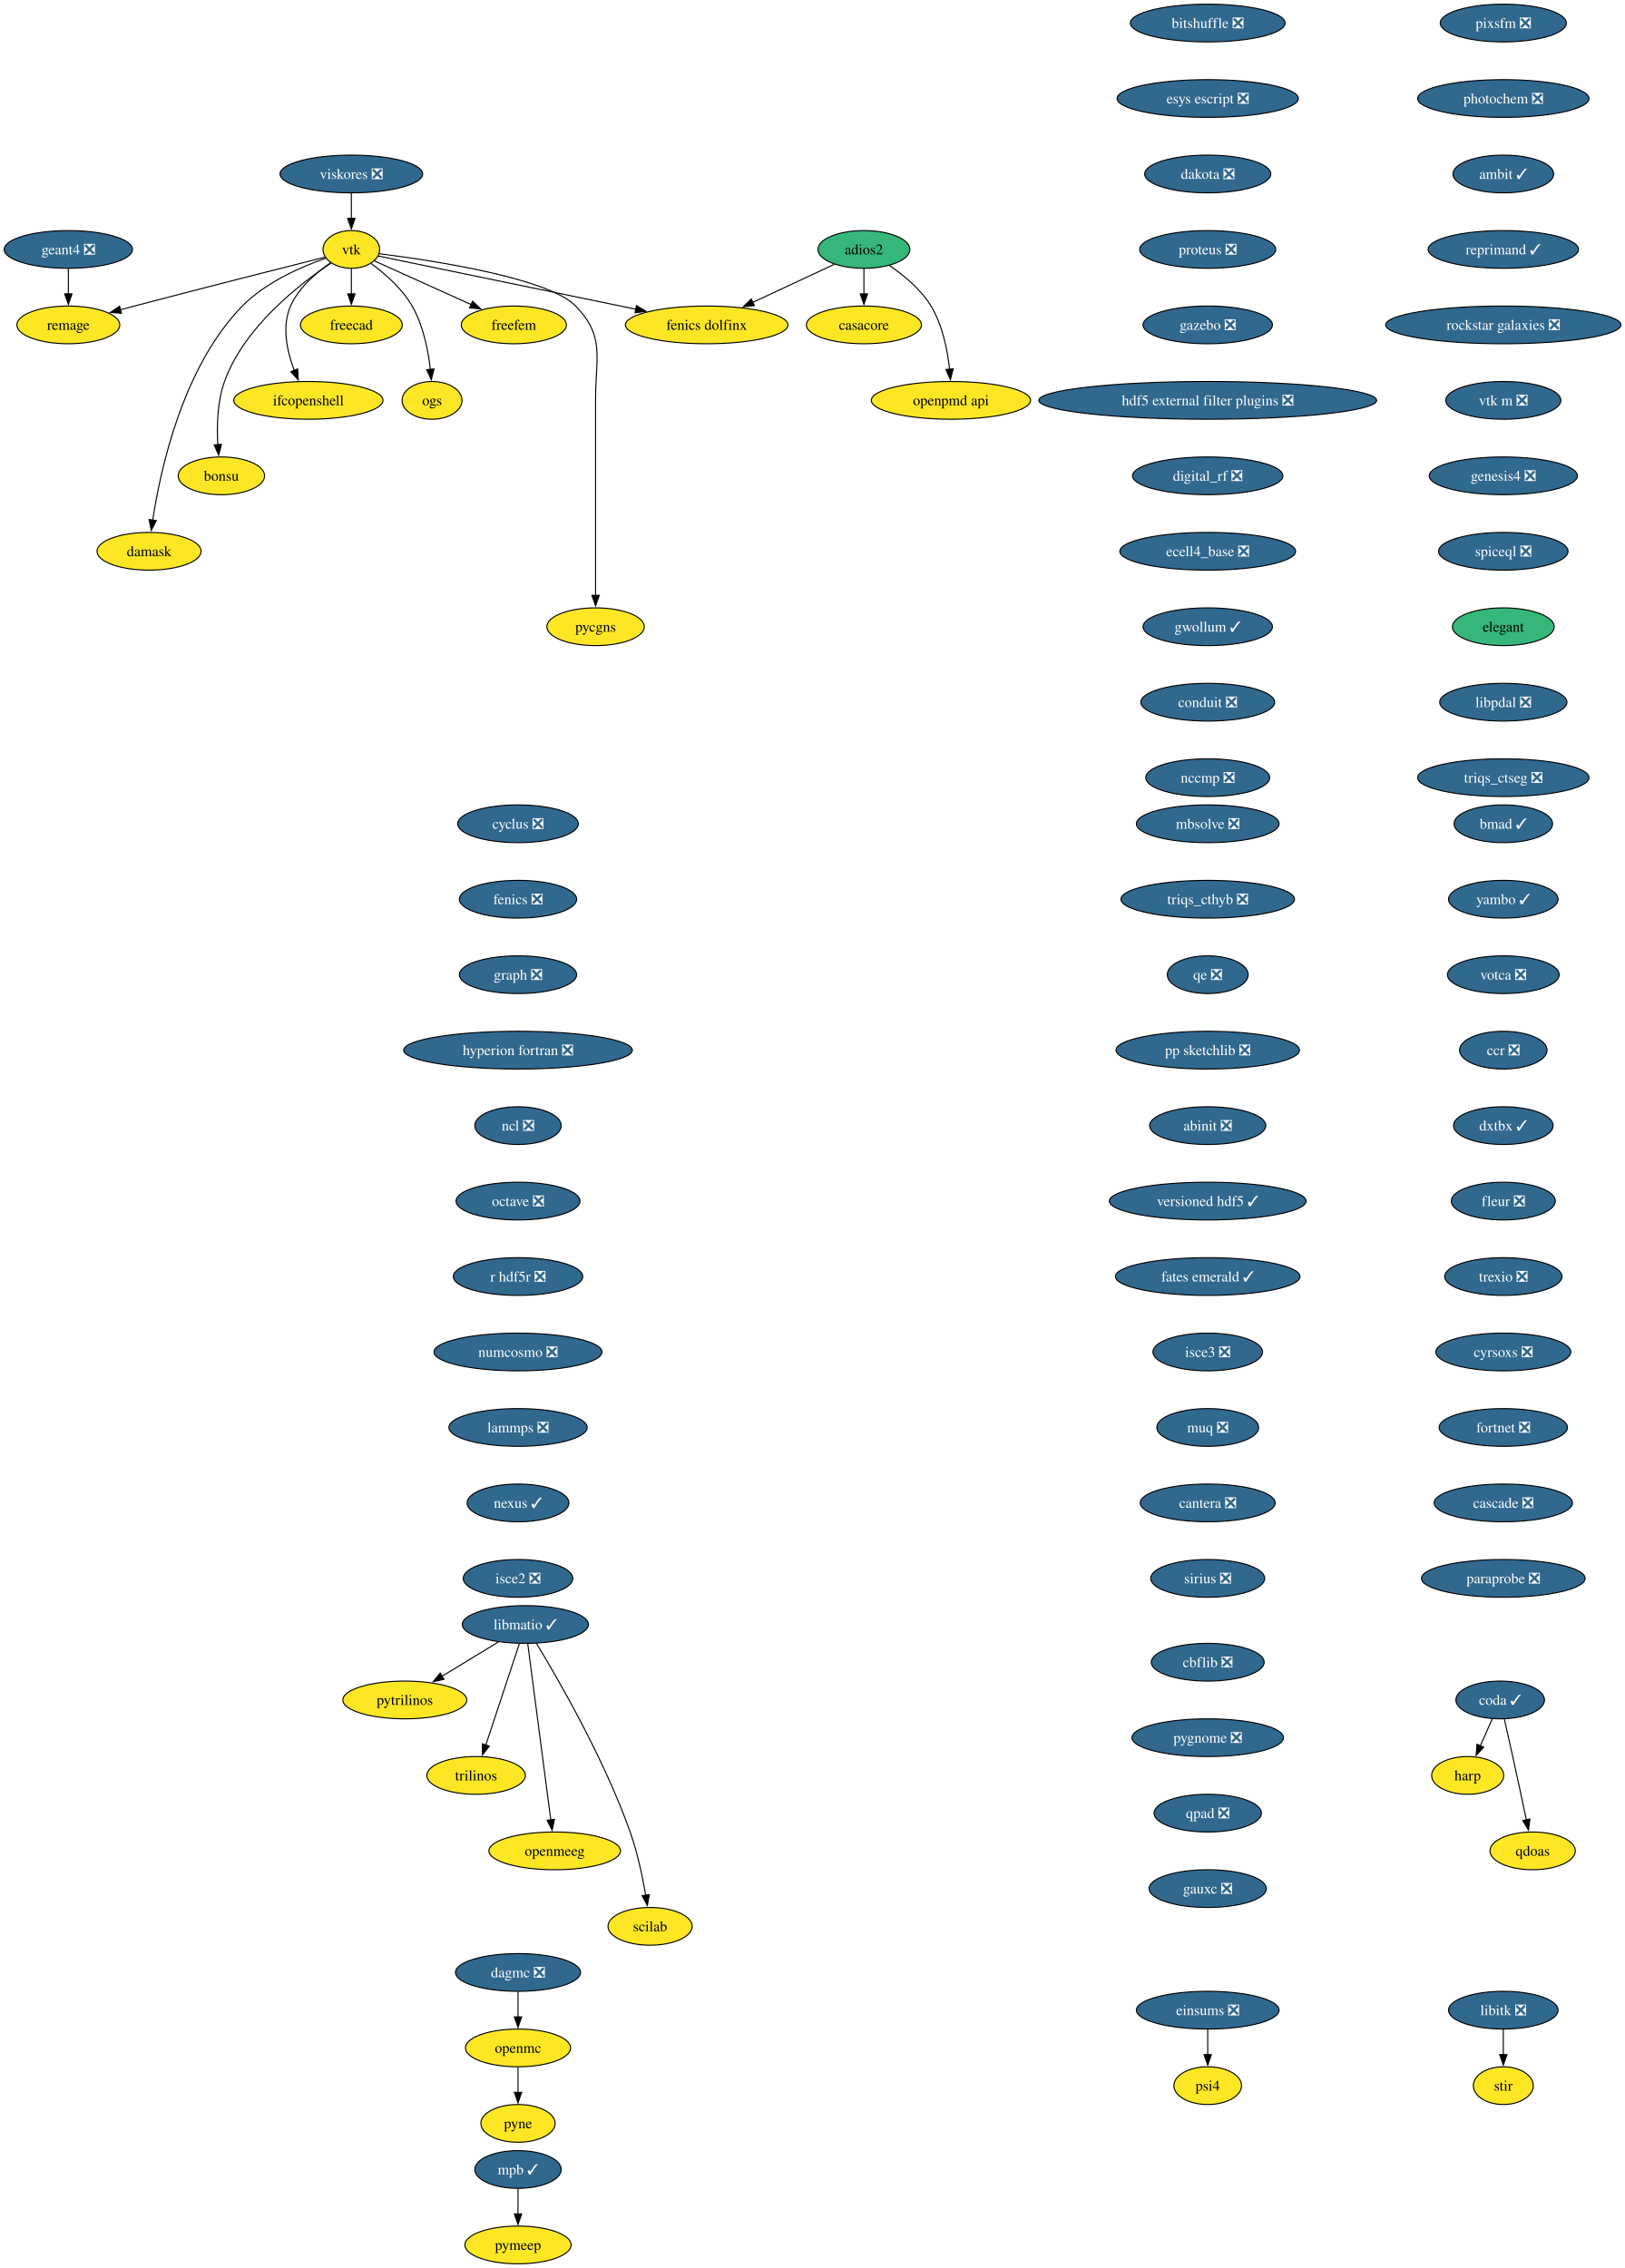
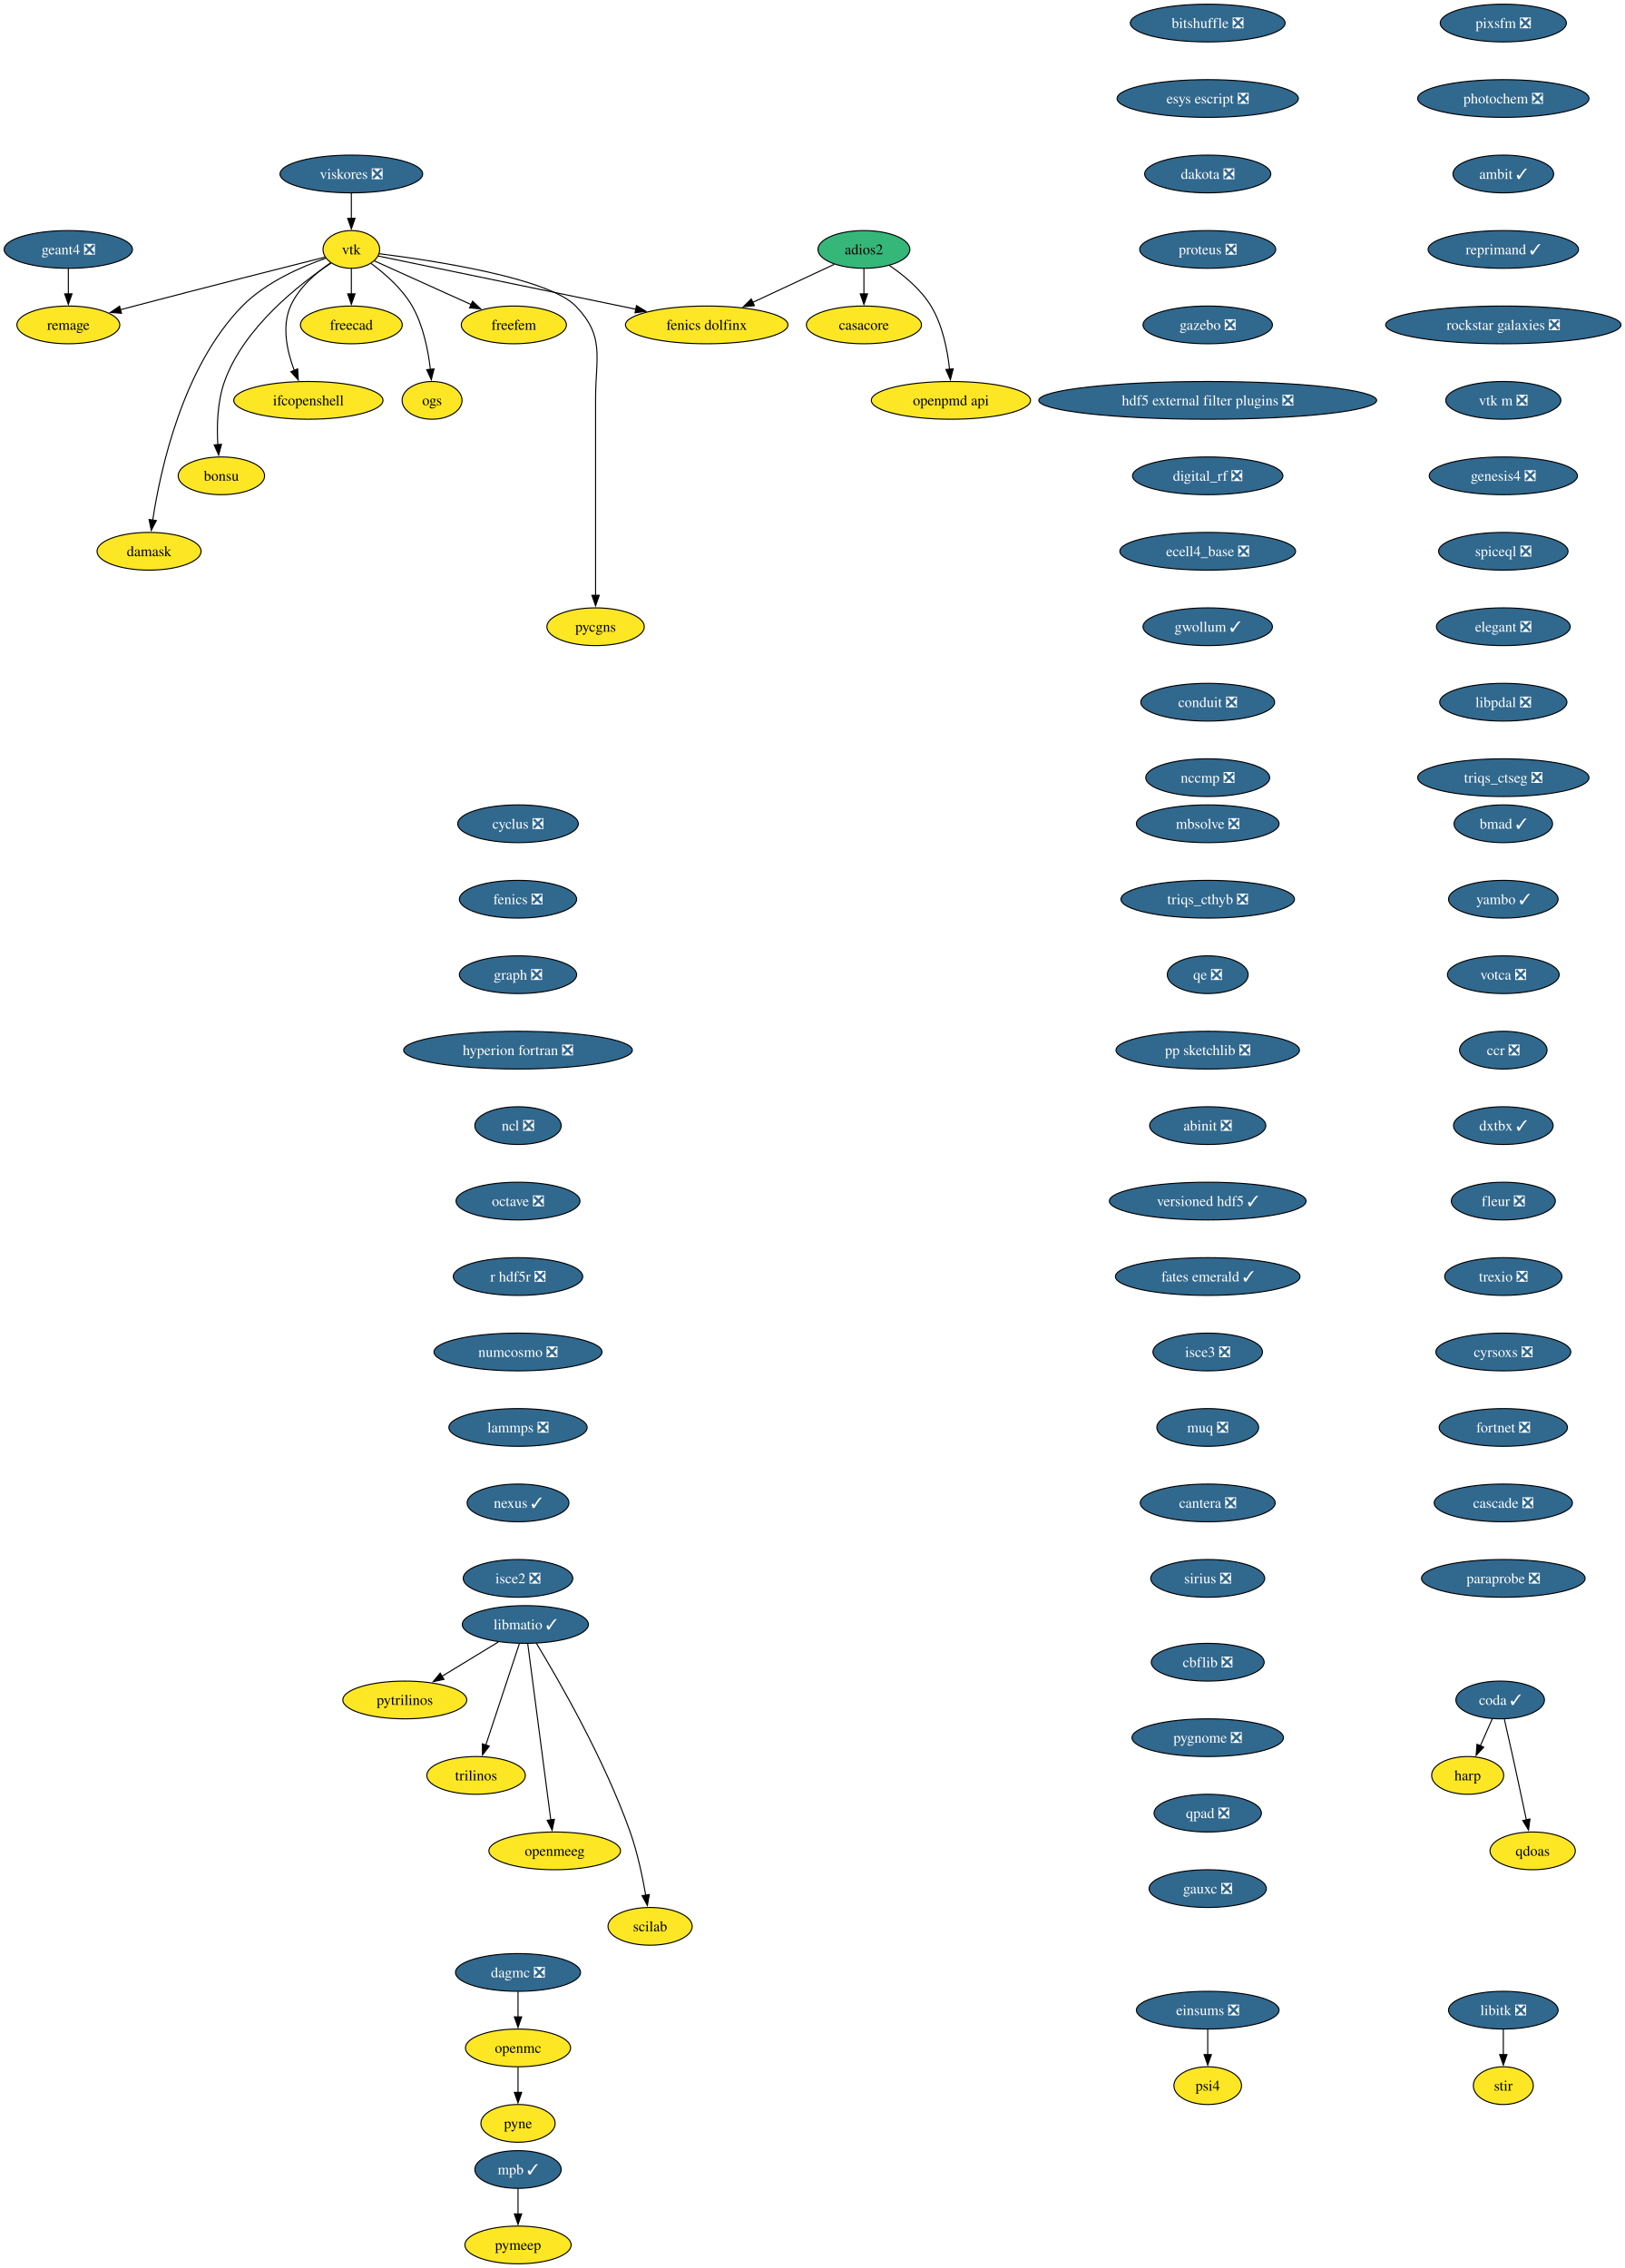
<svg xmlns="http://www.w3.org/2000/svg" xmlns:xlink="http://www.w3.org/1999/xlink" width="1550pt" height="2164pt" viewBox="0.00 0.00 1550.00 2164.00">
  <g id="graph0" class="graph" transform="scale(1 1) rotate(0) translate(4 2160)">
    <polygon fill="white" stroke="none" points="-4,4 -4,-2160 1546.44,-2160 1546.44,4 -4,4" />
    <g id="node1" class="node">
      <g id="a_node1">
        <a xlink:href="https://github.com/conda-forge/casacore-feedstock" xlink:title="casacore">
          <ellipse fill="#fde725" stroke="black" cx="820.2" cy="-1850" rx="54.89" ry="18" />
          <text xml:space="preserve" text-anchor="middle" x="820.2" y="-1845.33" font-family="Times,serif" font-size="14.00">casacore</text>
        </a>
      </g>
    </g>
    <g id="node2" class="node">
      <g id="a_node2">
        <a xlink:href="https://github.com/conda-forge/cyclus-feedstock/pull/112" xlink:title="cyclus ❎">
          <ellipse fill="#31688e" stroke="black" cx="490.2" cy="-1374" rx="57.52" ry="18" />
          <text xml:space="preserve" text-anchor="middle" x="490.2" y="-1369.33" font-family="Times,serif" font-size="14.00" fill="white">cyclus ❎</text>
        </a>
      </g>
    </g>
    <g id="node3" class="node">
      <g id="a_node3">
        <a xlink:href="https://github.com/conda-forge/fenics-feedstock/pull/287" xlink:title="fenics ❎">
          <ellipse fill="#31688e" stroke="black" cx="490.2" cy="-1302" rx="55.94" ry="18" />
          <text xml:space="preserve" text-anchor="middle" x="490.2" y="-1297.33" font-family="Times,serif" font-size="14.00" fill="white">fenics ❎</text>
        </a>
      </g>
    </g>
    <g id="node4" class="node">
      <g id="a_node4">
        <a xlink:href="https://github.com/conda-forge/graph-feedstock/pull/14" xlink:title="graph ❎">
          <ellipse fill="#31688e" stroke="black" cx="490.2" cy="-1230" rx="55.94" ry="18" />
          <text xml:space="preserve" text-anchor="middle" x="490.2" y="-1225.33" font-family="Times,serif" font-size="14.00" fill="white">graph ❎</text>
        </a>
      </g>
    </g>
    <g id="node5" class="node">
      <g id="a_node5">
        <a xlink:href="https://github.com/conda-forge/hyperion-fortran-feedstock/pull/36" xlink:title="hyperion fortran ❎">
          <ellipse fill="#31688e" stroke="black" cx="490.2" cy="-1158" rx="109.08" ry="18" />
          <text xml:space="preserve" text-anchor="middle" x="490.2" y="-1153.33" font-family="Times,serif" font-size="14.00" fill="white">hyperion fortran ❎</text>
        </a>
      </g>
    </g>
    <g id="node6" class="node">
      <g id="a_node6">
        <a xlink:href="https://github.com/conda-forge/ncl-feedstock/pull/171" xlink:title="ncl ❎">
          <ellipse fill="#31688e" stroke="black" cx="490.2" cy="-1086" rx="41.21" ry="18" />
          <text xml:space="preserve" text-anchor="middle" x="490.2" y="-1081.33" font-family="Times,serif" font-size="14.00" fill="white">ncl ❎</text>
        </a>
      </g>
    </g>
    <g id="node14" class="node">
      <g id="a_node14">
        <a xlink:href="https://github.com/conda-forge/octave-feedstock/pull/158" xlink:title="octave ❎">
          <ellipse fill="#31688e" stroke="black" cx="490.2" cy="-1014" rx="59.1" ry="18" />
          <text xml:space="preserve" text-anchor="middle" x="490.2" y="-1009.33" font-family="Times,serif" font-size="14.00" fill="white">octave ❎</text>
        </a>
      </g>
    </g>
    <g id="node7" class="node">
      <g id="a_node7">
        <a xlink:href="https://github.com/conda-forge/libitk-feedstock/pull/112" xlink:title="libitk ❎">
          <ellipse fill="#31688e" stroke="black" cx="1430.2" cy="-242" rx="52.26" ry="18" />
          <text xml:space="preserve" text-anchor="middle" x="1430.2" y="-237.32" font-family="Times,serif" font-size="14.00" fill="white">libitk ❎</text>
        </a>
      </g>
    </g>
    <g id="node8" class="node">
      <g id="a_node8">
        <a xlink:href="https://github.com/conda-forge/stir-feedstock" xlink:title="stir">
          <ellipse fill="#fde725" stroke="black" cx="1430.2" cy="-170" rx="28.59" ry="18" />
          <text xml:space="preserve" text-anchor="middle" x="1430.2" y="-165.32" font-family="Times,serif" font-size="14.00">stir</text>
        </a>
      </g>
    </g>
    <g id="edge5" class="edge">
      <path fill="none" stroke="black" d="M1430.2,-223.7C1430.2,-216.41 1430.2,-207.73 1430.2,-199.54" />
      <polygon fill="black" stroke="black" points="1433.7,-199.62 1430.2,-189.62 1426.7,-199.62 1433.7,-199.62" />
    </g>
    <g id="node9" class="node">
      <g id="a_node9">
        <a xlink:href="https://github.com/conda-forge/libmatio-feedstock/pull/62" xlink:title="libmatio ✓">
          <ellipse fill="#31688e" stroke="black" cx="497.2" cy="-610" rx="60.15" ry="18" />
          <text xml:space="preserve" text-anchor="middle" x="497.2" y="-605.33" font-family="Times,serif" font-size="14.00" fill="white">libmatio ✓</text>
        </a>
      </g>
    </g>
    <g id="node10" class="node">
      <g id="a_node10">
        <a xlink:href="https://github.com/conda-forge/pytrilinos-feedstock" xlink:title="pytrilinos">
          <ellipse fill="#fde725" stroke="black" cx="382.2" cy="-538" rx="59.1" ry="18" />
          <text xml:space="preserve" text-anchor="middle" x="382.2" y="-533.33" font-family="Times,serif" font-size="14.00">pytrilinos</text>
        </a>
      </g>
    </g>
    <g id="edge6" class="edge">
      <path fill="none" stroke="black" d="M471.4,-593.29C455.56,-583.65 435.07,-571.18 417.72,-560.62" />
      <polygon fill="black" stroke="black" points="419.58,-557.65 409.22,-555.44 415.94,-563.63 419.58,-557.65" />
    </g>
    <g id="node11" class="node">
      <g id="a_node11">
        <a xlink:href="https://github.com/conda-forge/trilinos-feedstock" xlink:title="trilinos">
          <ellipse fill="#fde725" stroke="black" cx="450.2" cy="-466" rx="47" ry="18" />
          <text xml:space="preserve" text-anchor="middle" x="450.2" y="-461.32" font-family="Times,serif" font-size="14.00">trilinos</text>
        </a>
      </g>
    </g>
    <g id="edge7" class="edge">
      <path fill="none" stroke="black" d="M491.44,-591.59C483.47,-567.5 468.99,-523.75 459.48,-495.03" />
      <polygon fill="black" stroke="black" points="462.81,-493.94 456.34,-485.55 456.16,-496.14 462.81,-493.94" />
    </g>
    <g id="node12" class="node">
      <g id="a_node12">
        <a xlink:href="https://github.com/conda-forge/openmeeg-feedstock" xlink:title="openmeeg">
          <ellipse fill="#fde725" stroke="black" cx="525.2" cy="-394" rx="62.78" ry="18" />
          <text xml:space="preserve" text-anchor="middle" x="525.2" y="-389.32" font-family="Times,serif" font-size="14.00">openmeeg</text>
        </a>
      </g>
    </g>
    <g id="edge8" class="edge">
      <path fill="none" stroke="black" d="M499.45,-591.85C504.25,-555.14 515.57,-468.66 521.47,-423.53" />
      <polygon fill="black" stroke="black" points="524.93,-424.1 522.75,-413.73 517.99,-423.19 524.93,-424.1" />
    </g>
    <g id="node13" class="node">
      <g id="a_node13">
        <a xlink:href="https://github.com/conda-forge/scilab-feedstock" xlink:title="scilab">
          <ellipse fill="#fde725" stroke="black" cx="616.2" cy="-322" rx="40.16" ry="18" />
          <text xml:space="preserve" text-anchor="middle" x="616.2" y="-317.32" font-family="Times,serif" font-size="14.00">scilab</text>
        </a>
      </g>
    </g>
    <g id="edge9" class="edge">
      <path fill="none" stroke="black" d="M507.75,-592.02C527.99,-558.72 572.45,-481.97 597.2,-412 604.14,-392.39 608.97,-369.42 612.02,-351.73" />
      <polygon fill="black" stroke="black" points="615.46,-352.35 613.61,-341.92 608.55,-351.23 615.46,-352.35" />
    </g>
    <g id="node15" class="node">
      <g id="a_node15">
        <a xlink:href="https://github.com/conda-forge/r-hdf5r-feedstock/pull/44" xlink:title="r hdf5r ❎">
          <ellipse fill="#31688e" stroke="black" cx="490.2" cy="-942" rx="61.73" ry="18" />
          <text xml:space="preserve" text-anchor="middle" x="490.2" y="-937.33" font-family="Times,serif" font-size="14.00" fill="white">r hdf5r ❎</text>
        </a>
      </g>
    </g>
    <g id="node18" class="node">
      <g id="a_node18">
        <a xlink:href="https://github.com/conda-forge/numcosmo-feedstock/pull/110" xlink:title="numcosmo ❎">
          <ellipse fill="#31688e" stroke="black" cx="490.2" cy="-870" rx="80.14" ry="18" />
          <text xml:space="preserve" text-anchor="middle" x="490.2" y="-865.33" font-family="Times,serif" font-size="14.00" fill="white">numcosmo ❎</text>
        </a>
      </g>
    </g>
    <g id="node16" class="node">
      <g id="a_node16">
        <a xlink:href="https://github.com/conda-forge/openmc-feedstock" xlink:title="openmc">
          <ellipse fill="#fde725" stroke="black" cx="490.2" cy="-206" rx="50.16" ry="18" />
          <text xml:space="preserve" text-anchor="middle" x="490.2" y="-201.33" font-family="Times,serif" font-size="14.00">openmc</text>
        </a>
      </g>
    </g>
    <g id="node17" class="node">
      <g id="a_node17">
        <a xlink:href="https://github.com/conda-forge/pyne-feedstock" xlink:title="pyne">
          <ellipse fill="#fde725" stroke="black" cx="490.2" cy="-134" rx="35.42" ry="18" />
          <text xml:space="preserve" text-anchor="middle" x="490.2" y="-129.32" font-family="Times,serif" font-size="14.00">pyne</text>
        </a>
      </g>
    </g>
    <g id="edge12" class="edge">
      <path fill="none" stroke="black" d="M490.2,-187.7C490.2,-180.41 490.2,-171.73 490.2,-163.54" />
      <polygon fill="black" stroke="black" points="493.7,-163.62 490.2,-153.62 486.7,-163.62 493.7,-163.62" />
    </g>
    <g id="node29" class="node">
      <g id="a_node29">
        <a xlink:href="https://github.com/conda-forge/lammps-feedstock/pull/239" xlink:title="lammps ❎">
          <ellipse fill="#31688e" stroke="black" cx="490.2" cy="-798" rx="65.94" ry="18" />
          <text xml:space="preserve" text-anchor="middle" x="490.2" y="-793.33" font-family="Times,serif" font-size="14.00" fill="white">lammps ❎</text>
        </a>
      </g>
    </g>
    <g id="node19" class="node">
      <g id="a_node19">
        <a xlink:href="https://github.com/conda-forge/vtk-feedstock" xlink:title="vtk">
          <ellipse fill="#fde725" stroke="black" cx="331.2" cy="-1922" rx="27.01" ry="18" />
          <text xml:space="preserve" text-anchor="middle" x="331.2" y="-1917.33" font-family="Times,serif" font-size="14.00">vtk</text>
        </a>
      </g>
    </g>
    <g id="node20" class="node">
      <g id="a_node20">
        <a xlink:href="https://github.com/conda-forge/freecad-feedstock" xlink:title="freecad">
          <ellipse fill="#fde725" stroke="black" cx="331.2" cy="-1850" rx="48.58" ry="18" />
          <text xml:space="preserve" text-anchor="middle" x="331.2" y="-1845.33" font-family="Times,serif" font-size="14.00">freecad</text>
        </a>
      </g>
    </g>
    <g id="edge14" class="edge">
      <path fill="none" stroke="black" d="M331.2,-1903.7C331.2,-1896.41 331.2,-1887.73 331.2,-1879.54" />
      <polygon fill="black" stroke="black" points="334.7,-1879.62 331.2,-1869.62 327.7,-1879.62 334.7,-1879.62" />
    </g>
    <g id="node21" class="node">
      <g id="a_node21">
        <a xlink:href="https://github.com/conda-forge/ifcopenshell-feedstock" xlink:title="ifcopenshell">
          <ellipse fill="#fde725" stroke="black" cx="290.2" cy="-1778" rx="71.2" ry="18" />
          <text xml:space="preserve" text-anchor="middle" x="290.2" y="-1773.33" font-family="Times,serif" font-size="14.00">ifcopenshell</text>
        </a>
      </g>
    </g>
    <g id="edge15" class="edge">
      <path fill="none" stroke="black" d="M311.59,-1909.37C298.01,-1900.09 281.02,-1885.72 273.2,-1868 264.59,-1848.45 269.9,-1824.6 276.78,-1806.5" />
      <polygon fill="black" stroke="black" points="279.93,-1808.05 280.58,-1797.47 273.48,-1805.33 279.93,-1808.05" />
    </g>
    <g id="node22" class="node">
      <g id="a_node22">
        <a xlink:href="https://github.com/conda-forge/bonsu-feedstock" xlink:title="bonsu">
          <ellipse fill="#fde725" stroke="black" cx="207.2" cy="-1706" rx="41.21" ry="18" />
          <text xml:space="preserve" text-anchor="middle" x="207.2" y="-1701.33" font-family="Times,serif" font-size="14.00">bonsu</text>
        </a>
      </g>
    </g>
    <g id="edge16" class="edge">
      <path fill="none" stroke="black" d="M311.83,-1909C282.64,-1889.56 228.79,-1848.05 210.2,-1796 203.32,-1776.72 202.75,-1753.57 203.81,-1735.71" />
      <polygon fill="black" stroke="black" points="207.3,-1736.07 204.62,-1725.82 200.32,-1735.5 207.3,-1736.07" />
    </g>
    <g id="node23" class="node">
      <g id="a_node23">
        <a xlink:href="https://github.com/conda-forge/damask-feedstock" xlink:title="damask">
          <ellipse fill="#fde725" stroke="black" cx="138.2" cy="-1634" rx="49.63" ry="18" />
          <text xml:space="preserve" text-anchor="middle" x="138.2" y="-1629.33" font-family="Times,serif" font-size="14.00">damask</text>
        </a>
      </g>
    </g>
    <g id="edge17" class="edge">
      <path fill="none" stroke="black" d="M307.01,-1913.69C283.99,-1905.69 249.63,-1890.85 227.2,-1868 170.31,-1810.02 149,-1711.89 141.68,-1663.59" />
      <polygon fill="black" stroke="black" points="145.18,-1663.35 140.32,-1653.94 138.25,-1664.33 145.18,-1663.35" />
    </g>
    <g id="node24" class="node">
      <g id="a_node24">
        <a xlink:href="https://github.com/conda-forge/pycgns-feedstock" xlink:title="pycgns">
          <ellipse fill="#fde725" stroke="black" cx="564.2" cy="-1562" rx="46.47" ry="18" />
          <text xml:space="preserve" text-anchor="middle" x="564.2" y="-1557.33" font-family="Times,serif" font-size="14.00">pycgns</text>
        </a>
      </g>
    </g>
    <g id="edge18" class="edge">
      <path fill="none" stroke="black" d="M357.84,-1917.92C409.23,-1911.44 519.31,-1894.74 545.2,-1868 573.34,-1838.94 564.2,-1819.45 564.2,-1779 564.2,-1779 564.2,-1779 564.2,-1705 564.2,-1665.74 564.2,-1620.38 564.2,-1591.69" />
      <polygon fill="black" stroke="black" points="567.7,-1592 564.2,-1582 560.7,-1592 567.7,-1592" />
    </g>
    <g id="node25" class="node">
      <g id="a_node25">
        <a xlink:href="https://github.com/conda-forge/fenics-dolfinx-feedstock" xlink:title="fenics dolfinx">
          <ellipse fill="#fde725" stroke="black" cx="670.2" cy="-1850" rx="77.52" ry="18" />
          <text xml:space="preserve" text-anchor="middle" x="670.2" y="-1845.33" font-family="Times,serif" font-size="14.00">fenics dolfinx</text>
        </a>
      </g>
    </g>
    <g id="edge19" class="edge">
      <path fill="none" stroke="black" d="M356.96,-1915.68C408.77,-1904.98 527.05,-1880.56 602.53,-1864.97" />
      <polygon fill="black" stroke="black" points="603.24,-1868.4 612.32,-1862.95 601.82,-1861.55 603.24,-1868.4" />
    </g>
    <g id="node26" class="node">
      <g id="a_node26">
        <a xlink:href="https://github.com/conda-forge/freefem-feedstock" xlink:title="freefem">
          <ellipse fill="#fde725" stroke="black" cx="486.2" cy="-1850" rx="50.16" ry="18" />
          <text xml:space="preserve" text-anchor="middle" x="486.2" y="-1845.33" font-family="Times,serif" font-size="14.00">freefem</text>
        </a>
      </g>
    </g>
    <g id="edge20" class="edge">
      <path fill="none" stroke="black" d="M353.08,-1911.12C377.01,-1900.31 415.9,-1882.75 445.48,-1869.39" />
      <polygon fill="black" stroke="black" points="446.86,-1872.61 454.54,-1865.3 443.98,-1866.23 446.86,-1872.61" />
    </g>
    <g id="node27" class="node">
      <g id="a_node27">
        <a xlink:href="https://github.com/conda-forge/ogs-feedstock" xlink:title="ogs">
          <ellipse fill="#fde725" stroke="black" cx="408.2" cy="-1778" rx="28.59" ry="18" />
          <text xml:space="preserve" text-anchor="middle" x="408.2" y="-1773.33" font-family="Times,serif" font-size="14.00">ogs</text>
        </a>
      </g>
    </g>
    <g id="edge21" class="edge">
      <path fill="none" stroke="black" d="M350.01,-1908.63C363.02,-1899.07 379.64,-1884.69 389.2,-1868 399.79,-1849.53 404.49,-1825.86 406.58,-1807.57" />
      <polygon fill="black" stroke="black" points="410.06,-1807.95 407.48,-1797.68 403.09,-1807.31 410.06,-1807.95" />
    </g>
    <g id="node28" class="node">
      <g id="a_node28">
        <a xlink:href="https://github.com/conda-forge/remage-feedstock" xlink:title="remage">
          <ellipse fill="#fde725" stroke="black" cx="61.2" cy="-1850" rx="49.1" ry="18" />
          <text xml:space="preserve" text-anchor="middle" x="61.2" y="-1845.33" font-family="Times,serif" font-size="14.00">remage</text>
        </a>
      </g>
    </g>
    <g id="edge22" class="edge">
      <path fill="none" stroke="black" d="M306,-1914.66C267,-1904.82 189.68,-1885.22 124.2,-1868 119.89,-1866.87 115.41,-1865.68 110.92,-1864.48" />
      <polygon fill="black" stroke="black" points="111.86,-1861.11 101.29,-1861.9 110.05,-1867.87 111.86,-1861.11" />
    </g>
    <g id="node32" class="node">
      <g id="a_node32">
        <a xlink:href="https://github.com/conda-forge/nexus-feedstock/pull/27" xlink:title="nexus ✓">
          <ellipse fill="#31688e" stroke="black" cx="490.2" cy="-726" rx="48.58" ry="18" />
          <text xml:space="preserve" text-anchor="middle" x="490.2" y="-721.33" font-family="Times,serif" font-size="14.00" fill="white">nexus ✓</text>
        </a>
      </g>
    </g>
    <g id="node30" class="node">
      <g id="a_node30">
        <a xlink:href="https://github.com/conda-forge/mpb-feedstock/pull/51" xlink:title="mpb ✓">
          <ellipse fill="#31688e" stroke="black" cx="490.2" cy="-90" rx="41.21" ry="18" />
          <text xml:space="preserve" text-anchor="middle" x="490.2" y="-85.33" font-family="Times,serif" font-size="14.00" fill="white">mpb ✓</text>
        </a>
      </g>
    </g>
    <g id="node31" class="node">
      <g id="a_node31">
        <a xlink:href="https://github.com/conda-forge/pymeep-feedstock" xlink:title="pymeep">
          <ellipse fill="#fde725" stroke="black" cx="490.2" cy="-18" rx="50.68" ry="18" />
          <text xml:space="preserve" text-anchor="middle" x="490.2" y="-13.32" font-family="Times,serif" font-size="14.00">pymeep</text>
        </a>
      </g>
    </g>
    <g id="edge24" class="edge">
      <path fill="none" stroke="black" d="M490.2,-71.7C490.2,-64.41 490.2,-55.73 490.2,-47.54" />
      <polygon fill="black" stroke="black" points="493.7,-47.62 490.2,-37.62 486.7,-47.62 493.7,-47.62" />
    </g>
    <g id="node34" class="node">
      <g id="a_node34">
        <a xlink:href="https://github.com/conda-forge/isce2-feedstock/pull/83" xlink:title="isce2 ❎">
          <ellipse fill="#31688e" stroke="black" cx="490.2" cy="-654" rx="52.26" ry="18" />
          <text xml:space="preserve" text-anchor="middle" x="490.2" y="-649.33" font-family="Times,serif" font-size="14.00" fill="white">isce2 ❎</text>
        </a>
      </g>
    </g>
    <g id="node33" class="node">
      <g id="a_node33">
        <a xlink:href="https://github.com/conda-forge/openpmd-api-feedstock" xlink:title="openpmd api">
          <ellipse fill="#fde725" stroke="black" cx="903.2" cy="-1778" rx="75.94" ry="18" />
          <text xml:space="preserve" text-anchor="middle" x="903.2" y="-1773.33" font-family="Times,serif" font-size="14.00">openpmd api</text>
        </a>
      </g>
    </g>
    <g id="node35" class="node">
      <g id="a_node35">
        <a xlink:href="https://github.com/conda-forge/geant4-feedstock/pull/92" xlink:title="geant4 ❎">
          <ellipse fill="#31688e" stroke="black" cx="61.2" cy="-1922" rx="61.2" ry="18" />
          <text xml:space="preserve" text-anchor="middle" x="61.2" y="-1917.33" font-family="Times,serif" font-size="14.00" fill="white">geant4 ❎</text>
        </a>
      </g>
    </g>
    <g id="edge27" class="edge">
      <path fill="none" stroke="black" d="M61.2,-1903.7C61.2,-1896.41 61.2,-1887.73 61.2,-1879.54" />
      <polygon fill="black" stroke="black" points="64.7,-1879.62 61.2,-1869.62 57.7,-1879.62 64.7,-1879.62" />
    </g>
    <g id="node36" class="node">
      <g id="a_node36">
        <a xlink:href="https://github.com/conda-forge/bitshuffle-feedstock/pull/64" xlink:title="bitshuffle ❎">
          <ellipse fill="#31688e" stroke="black" cx="1148.2" cy="-2138" rx="73.83" ry="18" />
          <text xml:space="preserve" text-anchor="middle" x="1148.2" y="-2133.32" font-family="Times,serif" font-size="14.00" fill="white">bitshuffle ❎</text>
        </a>
      </g>
    </g>
    <g id="node37" class="node">
      <g id="a_node37">
        <a xlink:href="https://github.com/conda-forge/esys-escript-feedstock/pull/83" xlink:title="esys escript ❎">
          <ellipse fill="#31688e" stroke="black" cx="1148.2" cy="-2066" rx="86.46" ry="18" />
          <text xml:space="preserve" text-anchor="middle" x="1148.2" y="-2061.32" font-family="Times,serif" font-size="14.00" fill="white">esys escript ❎</text>
        </a>
      </g>
    </g>
    <g id="node39" class="node">
      <g id="a_node39">
        <a xlink:href="https://github.com/conda-forge/dakota-feedstock/pull/61" xlink:title="dakota ❎">
          <ellipse fill="#31688e" stroke="black" cx="1148.2" cy="-1994" rx="60.15" ry="18" />
          <text xml:space="preserve" text-anchor="middle" x="1148.2" y="-1989.33" font-family="Times,serif" font-size="14.00" fill="white">dakota ❎</text>
        </a>
      </g>
    </g>
    <g id="node38" class="node">
      <g id="a_node38">
        <a xlink:href="https://github.com/conda-forge/adios2-feedstock" xlink:title="adios2">
          <ellipse fill="#35b779" stroke="black" cx="820.2" cy="-1922" rx="43.84" ry="18" />
          <text xml:space="preserve" text-anchor="middle" x="820.2" y="-1917.33" font-family="Times,serif" font-size="14.00">adios2</text>
        </a>
      </g>
    </g>
    <g id="edge29" class="edge">
      <path fill="none" stroke="black" d="M820.2,-1903.7C820.2,-1896.41 820.2,-1887.73 820.2,-1879.54" />
      <polygon fill="black" stroke="black" points="823.7,-1879.62 820.2,-1869.62 816.7,-1879.62 823.7,-1879.62" />
    </g>
    <g id="edge30" class="edge">
      <path fill="none" stroke="black" d="M791.99,-1907.83C770.08,-1897.61 739.31,-1883.25 714.18,-1871.52" />
      <polygon fill="black" stroke="black" points="715.71,-1868.37 705.17,-1867.32 712.75,-1874.72 715.71,-1868.37" />
    </g>
    <g id="edge31" class="edge">
      <path fill="none" stroke="black" d="M844.39,-1906.78C858.13,-1897.46 874.49,-1884.04 884.2,-1868 895.23,-1849.8 899.92,-1826.11 901.88,-1807.75" />
      <polygon fill="black" stroke="black" points="905.36,-1808.05 902.7,-1797.8 898.39,-1807.47 905.36,-1808.05" />
    </g>
    <g id="node40" class="node">
      <g id="a_node40">
        <a xlink:href="https://github.com/conda-forge/proteus-feedstock/pull/78" xlink:title="proteus ❎">
          <ellipse fill="#31688e" stroke="black" cx="1148.2" cy="-1922" rx="64.89" ry="18" />
          <text xml:space="preserve" text-anchor="middle" x="1148.2" y="-1917.33" font-family="Times,serif" font-size="14.00" fill="white">proteus ❎</text>
        </a>
      </g>
    </g>
    <g id="node41" class="node">
      <g id="a_node41">
        <a xlink:href="https://github.com/conda-forge/gazebo-feedstock/pull/259" xlink:title="gazebo ❎">
          <ellipse fill="#31688e" stroke="black" cx="1148.2" cy="-1850" rx="61.73" ry="18" />
          <text xml:space="preserve" text-anchor="middle" x="1148.2" y="-1845.33" font-family="Times,serif" font-size="14.00" fill="white">gazebo ❎</text>
        </a>
      </g>
    </g>
    <g id="node42" class="node">
      <g id="a_node42">
        <a xlink:href="https://github.com/conda-forge/hdf5-external-filter-plugins-feedstock/pull/29" xlink:title="hdf5 external filter plugins ❎">
          <ellipse fill="#31688e" stroke="black" cx="1148.2" cy="-1778" rx="161.17" ry="18" />
          <text xml:space="preserve" text-anchor="middle" x="1148.2" y="-1773.33" font-family="Times,serif" font-size="14.00" fill="white">hdf5 external filter plugins ❎</text>
        </a>
      </g>
    </g>
    <g id="node43" class="node">
      <g id="a_node43">
        <a xlink:href="https://github.com/conda-forge/digital_rf-feedstock/pull/42" xlink:title="digital_rf ❎">
          <ellipse fill="#31688e" stroke="black" cx="1148.2" cy="-1706" rx="71.73" ry="18" />
          <text xml:space="preserve" text-anchor="middle" x="1148.2" y="-1701.33" font-family="Times,serif" font-size="14.00" fill="white">digital_rf ❎</text>
        </a>
      </g>
    </g>
    <g id="node44" class="node">
      <g id="a_node44">
        <a xlink:href="https://github.com/conda-forge/ecell4_base-feedstock/pull/37" xlink:title="ecell4_base ❎">
          <ellipse fill="#31688e" stroke="black" cx="1148.2" cy="-1634" rx="83.83" ry="18" />
          <text xml:space="preserve" text-anchor="middle" x="1148.2" y="-1629.33" font-family="Times,serif" font-size="14.00" fill="white">ecell4_base ❎</text>
        </a>
      </g>
    </g>
    <g id="node45" class="node">
      <g id="a_node45">
        <a xlink:href="https://github.com/conda-forge/gwollum-feedstock/pull/74" xlink:title="gwollum ✓">
          <ellipse fill="#31688e" stroke="black" cx="1148.2" cy="-1562" rx="61.73" ry="18" />
          <text xml:space="preserve" text-anchor="middle" x="1148.2" y="-1557.33" font-family="Times,serif" font-size="14.00" fill="white">gwollum ✓</text>
        </a>
      </g>
    </g>
    <g id="node46" class="node">
      <g id="a_node46">
        <a xlink:href="https://github.com/conda-forge/conduit-feedstock/pull/59" xlink:title="conduit ❎">
          <ellipse fill="#31688e" stroke="black" cx="1148.2" cy="-1490" rx="63.84" ry="18" />
          <text xml:space="preserve" text-anchor="middle" x="1148.2" y="-1485.33" font-family="Times,serif" font-size="14.00" fill="white">conduit ❎</text>
        </a>
      </g>
    </g>
    <g id="node47" class="node">
      <g id="a_node47">
        <a xlink:href="https://github.com/conda-forge/nccmp-feedstock/pull/27" xlink:title="nccmp ❎">
          <ellipse fill="#31688e" stroke="black" cx="1148.2" cy="-1418" rx="59.1" ry="18" />
          <text xml:space="preserve" text-anchor="middle" x="1148.2" y="-1413.33" font-family="Times,serif" font-size="14.00" fill="white">nccmp ❎</text>
        </a>
      </g>
    </g>
    <g id="node48" class="node">
      <g id="a_node48">
        <a xlink:href="https://github.com/conda-forge/dagmc-feedstock/pull/42" xlink:title="dagmc ❎">
          <ellipse fill="#31688e" stroke="black" cx="490.2" cy="-278" rx="59.63" ry="18" />
          <text xml:space="preserve" text-anchor="middle" x="490.2" y="-273.32" font-family="Times,serif" font-size="14.00" fill="white">dagmc ❎</text>
        </a>
      </g>
    </g>
    <g id="edge41" class="edge">
      <path fill="none" stroke="black" d="M490.2,-259.7C490.2,-252.41 490.2,-243.73 490.2,-235.54" />
      <polygon fill="black" stroke="black" points="493.7,-235.62 490.2,-225.62 486.7,-235.62 493.7,-235.62" />
    </g>
    <g id="node49" class="node">
      <g id="a_node49">
        <a xlink:href="https://github.com/conda-forge/mbsolve-feedstock/pull/23" xlink:title="mbsolve ❎">
          <ellipse fill="#31688e" stroke="black" cx="1148.2" cy="-1374" rx="68.04" ry="18" />
          <text xml:space="preserve" text-anchor="middle" x="1148.2" y="-1369.33" font-family="Times,serif" font-size="14.00" fill="white">mbsolve ❎</text>
        </a>
      </g>
    </g>
    <g id="node50" class="node">
      <g id="a_node50">
        <a xlink:href="https://github.com/conda-forge/triqs_cthyb-feedstock/pull/55" xlink:title="triqs_cthyb ❎">
          <ellipse fill="#31688e" stroke="black" cx="1148.2" cy="-1302" rx="82.77" ry="18" />
          <text xml:space="preserve" text-anchor="middle" x="1148.2" y="-1297.33" font-family="Times,serif" font-size="14.00" fill="white">triqs_cthyb ❎</text>
        </a>
      </g>
    </g>
    <g id="node51" class="node">
      <g id="a_node51">
        <a xlink:href="https://github.com/conda-forge/qe-feedstock/pull/80" xlink:title="qe ❎">
          <ellipse fill="#31688e" stroke="black" cx="1148.2" cy="-1230" rx="38.58" ry="18" />
          <text xml:space="preserve" text-anchor="middle" x="1148.2" y="-1225.33" font-family="Times,serif" font-size="14.00" fill="white">qe ❎</text>
        </a>
      </g>
    </g>
    <g id="node52" class="node">
      <g id="a_node52">
        <a xlink:href="https://github.com/conda-forge/pp-sketchlib-feedstock/pull/67" xlink:title="pp sketchlib ❎">
          <ellipse fill="#31688e" stroke="black" cx="1148.2" cy="-1158" rx="87.51" ry="18" />
          <text xml:space="preserve" text-anchor="middle" x="1148.2" y="-1153.33" font-family="Times,serif" font-size="14.00" fill="white">pp sketchlib ❎</text>
        </a>
      </g>
    </g>
    <g id="node53" class="node">
      <g id="a_node53">
        <a xlink:href="https://github.com/conda-forge/abinit-feedstock/pull/82" xlink:title="abinit ❎">
          <ellipse fill="#31688e" stroke="black" cx="1148.2" cy="-1086" rx="55.42" ry="18" />
          <text xml:space="preserve" text-anchor="middle" x="1148.2" y="-1081.33" font-family="Times,serif" font-size="14.00" fill="white">abinit ❎</text>
        </a>
      </g>
    </g>
    <g id="node54" class="node">
      <g id="a_node54">
        <a xlink:href="https://github.com/conda-forge/versioned-hdf5-feedstock/pull/20" xlink:title="versioned hdf5 ✓">
          <ellipse fill="#31688e" stroke="black" cx="1148.2" cy="-1014" rx="93.82" ry="18" />
          <text xml:space="preserve" text-anchor="middle" x="1148.2" y="-1009.33" font-family="Times,serif" font-size="14.00" fill="white">versioned hdf5 ✓</text>
        </a>
      </g>
    </g>
    <g id="node55" class="node">
      <g id="a_node55">
        <a xlink:href="https://github.com/conda-forge/fates-emerald-feedstock/pull/24" xlink:title="fates emerald ✓">
          <ellipse fill="#31688e" stroke="black" cx="1148.2" cy="-942" rx="88.04" ry="18" />
          <text xml:space="preserve" text-anchor="middle" x="1148.2" y="-937.33" font-family="Times,serif" font-size="14.00" fill="white">fates emerald ✓</text>
        </a>
      </g>
    </g>
    <g id="node56" class="node">
      <g id="a_node56">
        <a xlink:href="https://github.com/conda-forge/isce3-feedstock/pull/113" xlink:title="isce3 ❎">
          <ellipse fill="#31688e" stroke="black" cx="1148.2" cy="-870" rx="52.26" ry="18" />
          <text xml:space="preserve" text-anchor="middle" x="1148.2" y="-865.33" font-family="Times,serif" font-size="14.00" fill="white">isce3 ❎</text>
        </a>
      </g>
    </g>
    <g id="node57" class="node">
      <g id="a_node57">
        <a xlink:href="https://github.com/conda-forge/muq-feedstock/pull/60" xlink:title="muq ❎">
          <ellipse fill="#31688e" stroke="black" cx="1148.2" cy="-798" rx="48.58" ry="18" />
          <text xml:space="preserve" text-anchor="middle" x="1148.2" y="-793.33" font-family="Times,serif" font-size="14.00" fill="white">muq ❎</text>
        </a>
      </g>
    </g>
    <g id="node58" class="node">
      <g id="a_node58">
        <a xlink:href="https://github.com/conda-forge/cantera-feedstock/pull/70" xlink:title="cantera ❎">
          <ellipse fill="#31688e" stroke="black" cx="1148.2" cy="-726" rx="64.36" ry="18" />
          <text xml:space="preserve" text-anchor="middle" x="1148.2" y="-721.33" font-family="Times,serif" font-size="14.00" fill="white">cantera ❎</text>
        </a>
      </g>
    </g>
    <g id="node59" class="node">
      <g id="a_node59">
        <a xlink:href="https://github.com/conda-forge/sirius-feedstock/pull/37" xlink:title="sirius ❎">
          <ellipse fill="#31688e" stroke="black" cx="1148.2" cy="-654" rx="54.36" ry="18" />
          <text xml:space="preserve" text-anchor="middle" x="1148.2" y="-649.33" font-family="Times,serif" font-size="14.00" fill="white">sirius ❎</text>
        </a>
      </g>
    </g>
    <g id="node60" class="node">
      <g id="a_node60">
        <a xlink:href="https://github.com/conda-forge/bmad-feedstock/pull/702" xlink:title="bmad ✓">
          <ellipse fill="#31688e" stroke="black" cx="1430.2" cy="-1374" rx="47" ry="18" />
          <text xml:space="preserve" text-anchor="middle" x="1430.2" y="-1369.33" font-family="Times,serif" font-size="14.00" fill="white">bmad ✓</text>
        </a>
      </g>
    </g>
    <g id="node61" class="node">
      <g id="a_node61">
        <a xlink:href="https://github.com/conda-forge/yambo-feedstock/pull/52" xlink:title="yambo ✓">
          <ellipse fill="#31688e" stroke="black" cx="1430.2" cy="-1302" rx="52.26" ry="18" />
          <text xml:space="preserve" text-anchor="middle" x="1430.2" y="-1297.33" font-family="Times,serif" font-size="14.00" fill="white">yambo ✓</text>
        </a>
      </g>
    </g>
    <g id="node62" class="node">
      <g id="a_node62">
        <a xlink:href="https://github.com/conda-forge/votca-feedstock/pull/33" xlink:title="votca ❎">
          <ellipse fill="#31688e" stroke="black" cx="1430.2" cy="-1230" rx="53.31" ry="18" />
          <text xml:space="preserve" text-anchor="middle" x="1430.2" y="-1225.33" font-family="Times,serif" font-size="14.00" fill="white">votca ❎</text>
        </a>
      </g>
    </g>
    <g id="node66" class="node">
      <g id="a_node66">
        <a xlink:href="https://github.com/conda-forge/ccr-feedstock/pull/14" xlink:title="ccr ❎">
          <ellipse fill="#31688e" stroke="black" cx="1430.2" cy="-1158" rx="41.74" ry="18" />
          <text xml:space="preserve" text-anchor="middle" x="1430.2" y="-1153.33" font-family="Times,serif" font-size="14.00" fill="white">ccr ❎</text>
        </a>
      </g>
    </g>
    <g id="node63" class="node">
      <g id="a_node63">
        <a xlink:href="https://github.com/conda-forge/coda-feedstock/pull/44" xlink:title="coda ✓">
          <ellipse fill="#31688e" stroke="black" cx="1427.2" cy="-538" rx="42.26" ry="18" />
          <text xml:space="preserve" text-anchor="middle" x="1427.2" y="-533.33" font-family="Times,serif" font-size="14.00" fill="white">coda ✓</text>
        </a>
      </g>
    </g>
    <g id="node64" class="node">
      <g id="a_node64">
        <a xlink:href="https://github.com/conda-forge/harp-feedstock" xlink:title="harp">
          <ellipse fill="#fde725" stroke="black" cx="1396.2" cy="-466" rx="34.37" ry="18" />
          <text xml:space="preserve" text-anchor="middle" x="1396.2" y="-461.32" font-family="Times,serif" font-size="14.00">harp</text>
        </a>
      </g>
    </g>
    <g id="edge54" class="edge">
      <path fill="none" stroke="black" d="M1419.7,-520.05C1416.27,-512.32 1412.13,-502.96 1408.28,-494.27" />
      <polygon fill="black" stroke="black" points="1411.5,-492.9 1404.25,-485.17 1405.1,-495.73 1411.5,-492.9" />
    </g>
    <g id="node65" class="node">
      <g id="a_node65">
        <a xlink:href="https://github.com/conda-forge/qdoas-feedstock" xlink:title="qdoas">
          <ellipse fill="#fde725" stroke="black" cx="1458.2" cy="-394" rx="40.69" ry="18" />
          <text xml:space="preserve" text-anchor="middle" x="1458.2" y="-389.32" font-family="Times,serif" font-size="14.00">qdoas</text>
        </a>
      </g>
    </g>
    <g id="edge55" class="edge">
      <path fill="none" stroke="black" d="M1431.15,-519.83C1433.52,-509.46 1436.57,-495.98 1439.2,-484 1443.64,-463.81 1448.51,-441.02 1452.2,-423.55" />
      <polygon fill="black" stroke="black" points="1455.6,-424.4 1454.24,-413.89 1448.75,-422.95 1455.6,-424.4" />
    </g>
    <g id="node67" class="node">
      <g id="a_node67">
        <a xlink:href="https://github.com/conda-forge/dxtbx-feedstock/pull/98" xlink:title="dxtbx ✓">
          <ellipse fill="#31688e" stroke="black" cx="1430.2" cy="-1086" rx="47.53" ry="18" />
          <text xml:space="preserve" text-anchor="middle" x="1430.2" y="-1081.33" font-family="Times,serif" font-size="14.00" fill="white">dxtbx ✓</text>
        </a>
      </g>
    </g>
    <g id="node68" class="node">
      <g id="a_node68">
        <a xlink:href="https://github.com/conda-forge/fleur-feedstock/pull/28" xlink:title="fleur ❎">
          <ellipse fill="#31688e" stroke="black" cx="1430.2" cy="-1014" rx="49.63" ry="18" />
          <text xml:space="preserve" text-anchor="middle" x="1430.2" y="-1009.33" font-family="Times,serif" font-size="14.00" fill="white">fleur ❎</text>
        </a>
      </g>
    </g>
    <g id="node69" class="node">
      <g id="a_node69">
        <a xlink:href="https://github.com/conda-forge/trexio-feedstock/pull/20" xlink:title="trexio ❎">
          <ellipse fill="#31688e" stroke="black" cx="1430.2" cy="-942" rx="55.94" ry="18" />
          <text xml:space="preserve" text-anchor="middle" x="1430.2" y="-937.33" font-family="Times,serif" font-size="14.00" fill="white">trexio ❎</text>
        </a>
      </g>
    </g>
    <g id="node70" class="node">
      <g id="a_node70">
        <a xlink:href="https://github.com/conda-forge/cyrsoxs-feedstock/pull/31" xlink:title="cyrsoxs ❎">
          <ellipse fill="#31688e" stroke="black" cx="1430.2" cy="-870" rx="64.36" ry="18" />
          <text xml:space="preserve" text-anchor="middle" x="1430.2" y="-865.33" font-family="Times,serif" font-size="14.00" fill="white">cyrsoxs ❎</text>
        </a>
      </g>
    </g>
    <g id="node71" class="node">
      <g id="a_node71">
        <a xlink:href="https://github.com/conda-forge/fortnet-feedstock/pull/14" xlink:title="fortnet ❎">
          <ellipse fill="#31688e" stroke="black" cx="1430.2" cy="-798" rx="61.2" ry="18" />
          <text xml:space="preserve" text-anchor="middle" x="1430.2" y="-793.33" font-family="Times,serif" font-size="14.00" fill="white">fortnet ❎</text>
        </a>
      </g>
    </g>
    <g id="node72" class="node">
      <g id="a_node72">
        <a xlink:href="https://github.com/conda-forge/cascade-feedstock/pull/42" xlink:title="cascade ❎">
          <ellipse fill="#31688e" stroke="black" cx="1430.2" cy="-726" rx="65.94" ry="18" />
          <text xml:space="preserve" text-anchor="middle" x="1430.2" y="-721.33" font-family="Times,serif" font-size="14.00" fill="white">cascade ❎</text>
        </a>
      </g>
    </g>
    <g id="node73" class="node">
      <g id="a_node73">
        <a xlink:href="https://github.com/conda-forge/paraprobe-feedstock/pull/24" xlink:title="paraprobe ❎">
          <ellipse fill="#31688e" stroke="black" cx="1430.2" cy="-654" rx="78.04" ry="18" />
          <text xml:space="preserve" text-anchor="middle" x="1430.2" y="-649.33" font-family="Times,serif" font-size="14.00" fill="white">paraprobe ❎</text>
        </a>
      </g>
    </g>
    <g id="node74" class="node">
      <g id="a_node74">
        <a xlink:href="https://github.com/conda-forge/psi4-feedstock" xlink:title="psi4">
          <ellipse fill="#fde725" stroke="black" cx="1148.2" cy="-170" rx="32.27" ry="18" />
          <text xml:space="preserve" text-anchor="middle" x="1148.2" y="-165.32" font-family="Times,serif" font-size="14.00">psi4</text>
        </a>
      </g>
    </g>
    <g id="node75" class="node">
      <g id="a_node75">
        <a xlink:href="https://github.com/conda-forge/pixsfm-feedstock/pull/43" xlink:title="pixsfm ❎">
          <ellipse fill="#31688e" stroke="black" cx="1430.2" cy="-2138" rx="60.15" ry="18" />
          <text xml:space="preserve" text-anchor="middle" x="1430.2" y="-2133.32" font-family="Times,serif" font-size="14.00" fill="white">pixsfm ❎</text>
        </a>
      </g>
    </g>
    <g id="node76" class="node">
      <g id="a_node76">
        <a xlink:href="https://github.com/conda-forge/photochem-feedstock/pull/43" xlink:title="photochem ❎">
          <ellipse fill="#31688e" stroke="black" cx="1430.2" cy="-2066" rx="81.72" ry="18" />
          <text xml:space="preserve" text-anchor="middle" x="1430.2" y="-2061.32" font-family="Times,serif" font-size="14.00" fill="white">photochem ❎</text>
        </a>
      </g>
    </g>
    <g id="node77" class="node">
      <g id="a_node77">
        <a xlink:href="https://github.com/conda-forge/ambit-feedstock/pull/19" xlink:title="ambit ✓">
          <ellipse fill="#31688e" stroke="black" cx="1430.2" cy="-1994" rx="48.05" ry="18" />
          <text xml:space="preserve" text-anchor="middle" x="1430.2" y="-1989.33" font-family="Times,serif" font-size="14.00" fill="white">ambit ✓</text>
        </a>
      </g>
    </g>
    <g id="node78" class="node">
      <g id="a_node78">
        <a xlink:href="https://github.com/conda-forge/reprimand-feedstock/pull/12" xlink:title="reprimand ✓">
          <ellipse fill="#31688e" stroke="black" cx="1430.2" cy="-1922" rx="71.73" ry="18" />
          <text xml:space="preserve" text-anchor="middle" x="1430.2" y="-1917.33" font-family="Times,serif" font-size="14.00" fill="white">reprimand ✓</text>
        </a>
      </g>
    </g>
    <g id="node79" class="node">
      <g id="a_node79">
        <a xlink:href="https://github.com/conda-forge/rockstar-galaxies-feedstock/pull/8" xlink:title="rockstar galaxies ❎">
          <ellipse fill="#31688e" stroke="black" cx="1430.2" cy="-1850" rx="112.24" ry="18" />
          <text xml:space="preserve" text-anchor="middle" x="1430.2" y="-1845.33" font-family="Times,serif" font-size="14.00" fill="white">rockstar galaxies ❎</text>
        </a>
      </g>
    </g>
    <g id="node80" class="node">
      <g id="a_node80">
        <a xlink:href="https://github.com/conda-forge/vtk-m-feedstock/pull/20" xlink:title="vtk m ❎">
          <ellipse fill="#31688e" stroke="black" cx="1430.2" cy="-1778" rx="54.89" ry="18" />
          <text xml:space="preserve" text-anchor="middle" x="1430.2" y="-1773.33" font-family="Times,serif" font-size="14.00" fill="white">vtk m ❎</text>
        </a>
      </g>
    </g>
    <g id="node81" class="node">
      <g id="a_node81">
        <a xlink:href="https://github.com/conda-forge/genesis4-feedstock/pull/27" xlink:title="genesis4 ❎">
          <ellipse fill="#31688e" stroke="black" cx="1430.2" cy="-1706" rx="70.68" ry="18" />
          <text xml:space="preserve" text-anchor="middle" x="1430.2" y="-1701.33" font-family="Times,serif" font-size="14.00" fill="white">genesis4 ❎</text>
        </a>
      </g>
    </g>
    <g id="node83" class="node">
      <g id="a_node83">
        <a xlink:href="https://github.com/conda-forge/spiceql-feedstock/pull/51" xlink:title="spiceql ❎">
          <ellipse fill="#31688e" stroke="black" cx="1430.2" cy="-1634" rx="61.73" ry="18" />
          <text xml:space="preserve" text-anchor="middle" x="1430.2" y="-1629.33" font-family="Times,serif" font-size="14.00" fill="white">spiceql ❎</text>
        </a>
      </g>
    </g>
    <g id="node82" class="node">
      <g id="a_node82">
        <a xlink:href="https://github.com/conda-forge/einsums-feedstock/pull/42" xlink:title="einsums ❎">
          <ellipse fill="#31688e" stroke="black" cx="1148.2" cy="-242" rx="68.04" ry="18" />
          <text xml:space="preserve" text-anchor="middle" x="1148.2" y="-237.32" font-family="Times,serif" font-size="14.00" fill="white">einsums ❎</text>
        </a>
      </g>
    </g>
    <g id="edge70" class="edge">
      <path fill="none" stroke="black" d="M1148.2,-223.7C1148.2,-216.41 1148.2,-207.73 1148.2,-199.54" />
      <polygon fill="black" stroke="black" points="1151.7,-199.62 1148.2,-189.62 1144.7,-199.62 1151.7,-199.62" />
    </g>
    <g id="node84" class="node">
      <g id="a_node84">
-         <a xlink:href="https://github.com/conda-forge/elegant-feedstock" xlink:title="elegant">
-           <ellipse fill="#35b779" stroke="black" cx="1430.2" cy="-1562" rx="48.58" ry="18" />
-           <text xml:space="preserve" text-anchor="middle" x="1430.2" y="-1557.33" font-family="Times,serif" font-size="14.00">elegant</text>
+         <a xlink:href="https://github.com/conda-forge/elegant-feedstock/pull/31" xlink:title="elegant ❎">
+           <ellipse fill="#31688e" stroke="black" cx="1430.2" cy="-1562" rx="63.84" ry="18" />
+           <text xml:space="preserve" text-anchor="middle" x="1430.2" y="-1557.33" font-family="Times,serif" font-size="14.00" fill="white">elegant ❎</text>
        </a>
      </g>
    </g>
    <g id="node85" class="node">
      <g id="a_node85">
        <a xlink:href="https://github.com/conda-forge/libpdal-feedstock/pull/59" xlink:title="libpdal ❎">
          <ellipse fill="#31688e" stroke="black" cx="1430.2" cy="-1490" rx="60.68" ry="18" />
          <text xml:space="preserve" text-anchor="middle" x="1430.2" y="-1485.33" font-family="Times,serif" font-size="14.00" fill="white">libpdal ❎</text>
        </a>
      </g>
    </g>
    <g id="node86" class="node">
      <g id="a_node86">
        <a xlink:href="https://github.com/conda-forge/triqs_ctseg-feedstock/pull/14" xlink:title="triqs_ctseg ❎">
          <ellipse fill="#31688e" stroke="black" cx="1430.2" cy="-1418" rx="81.72" ry="18" />
          <text xml:space="preserve" text-anchor="middle" x="1430.2" y="-1413.33" font-family="Times,serif" font-size="14.00" fill="white">triqs_ctseg ❎</text>
        </a>
      </g>
    </g>
    <g id="node87" class="node">
      <g id="a_node87">
        <a xlink:href="https://github.com/conda-forge/cbflib-feedstock/pull/9" xlink:title="cbflib ❎">
          <ellipse fill="#31688e" stroke="black" cx="1148.2" cy="-574" rx="53.84" ry="18" />
          <text xml:space="preserve" text-anchor="middle" x="1148.2" y="-569.33" font-family="Times,serif" font-size="14.00" fill="white">cbflib ❎</text>
        </a>
      </g>
    </g>
    <g id="node88" class="node">
      <g id="a_node88">
        <a xlink:href="https://github.com/conda-forge/pygnome-feedstock/pull/27" xlink:title="pygnome ❎">
          <ellipse fill="#31688e" stroke="black" cx="1148.2" cy="-502" rx="72.25" ry="18" />
          <text xml:space="preserve" text-anchor="middle" x="1148.2" y="-497.32" font-family="Times,serif" font-size="14.00" fill="white">pygnome ❎</text>
        </a>
      </g>
    </g>
    <g id="node89" class="node">
      <g id="a_node89">
        <a xlink:href="https://github.com/conda-forge/qpad-feedstock/pull/4" xlink:title="qpad ❎">
          <ellipse fill="#31688e" stroke="black" cx="1148.2" cy="-430" rx="51.21" ry="18" />
          <text xml:space="preserve" text-anchor="middle" x="1148.2" y="-425.32" font-family="Times,serif" font-size="14.00" fill="white">qpad ❎</text>
        </a>
      </g>
    </g>
    <g id="node91" class="node">
      <g id="a_node91">
        <a xlink:href="https://github.com/conda-forge/gauxc-feedstock/pull/8" xlink:title="gauxc ❎">
          <ellipse fill="#31688e" stroke="black" cx="1148.2" cy="-358" rx="55.94" ry="18" />
          <text xml:space="preserve" text-anchor="middle" x="1148.2" y="-353.32" font-family="Times,serif" font-size="14.00" fill="white">gauxc ❎</text>
        </a>
      </g>
    </g>
    <g id="node90" class="node">
      <g id="a_node90">
        <a xlink:href="https://github.com/conda-forge/viskores-feedstock/pull/21" xlink:title="viskores ❎">
          <ellipse fill="#31688e" stroke="black" cx="331.2" cy="-1994" rx="68.04" ry="18" />
          <text xml:space="preserve" text-anchor="middle" x="331.2" y="-1989.33" font-family="Times,serif" font-size="14.00" fill="white">viskores ❎</text>
        </a>
      </g>
    </g>
    <g id="edge77" class="edge">
      <path fill="none" stroke="black" d="M331.2,-1975.7C331.2,-1968.41 331.2,-1959.73 331.2,-1951.54" />
      <polygon fill="black" stroke="black" points="334.7,-1951.62 331.2,-1941.62 327.7,-1951.62 334.7,-1951.62" />
    </g>
  </g>
</svg>
